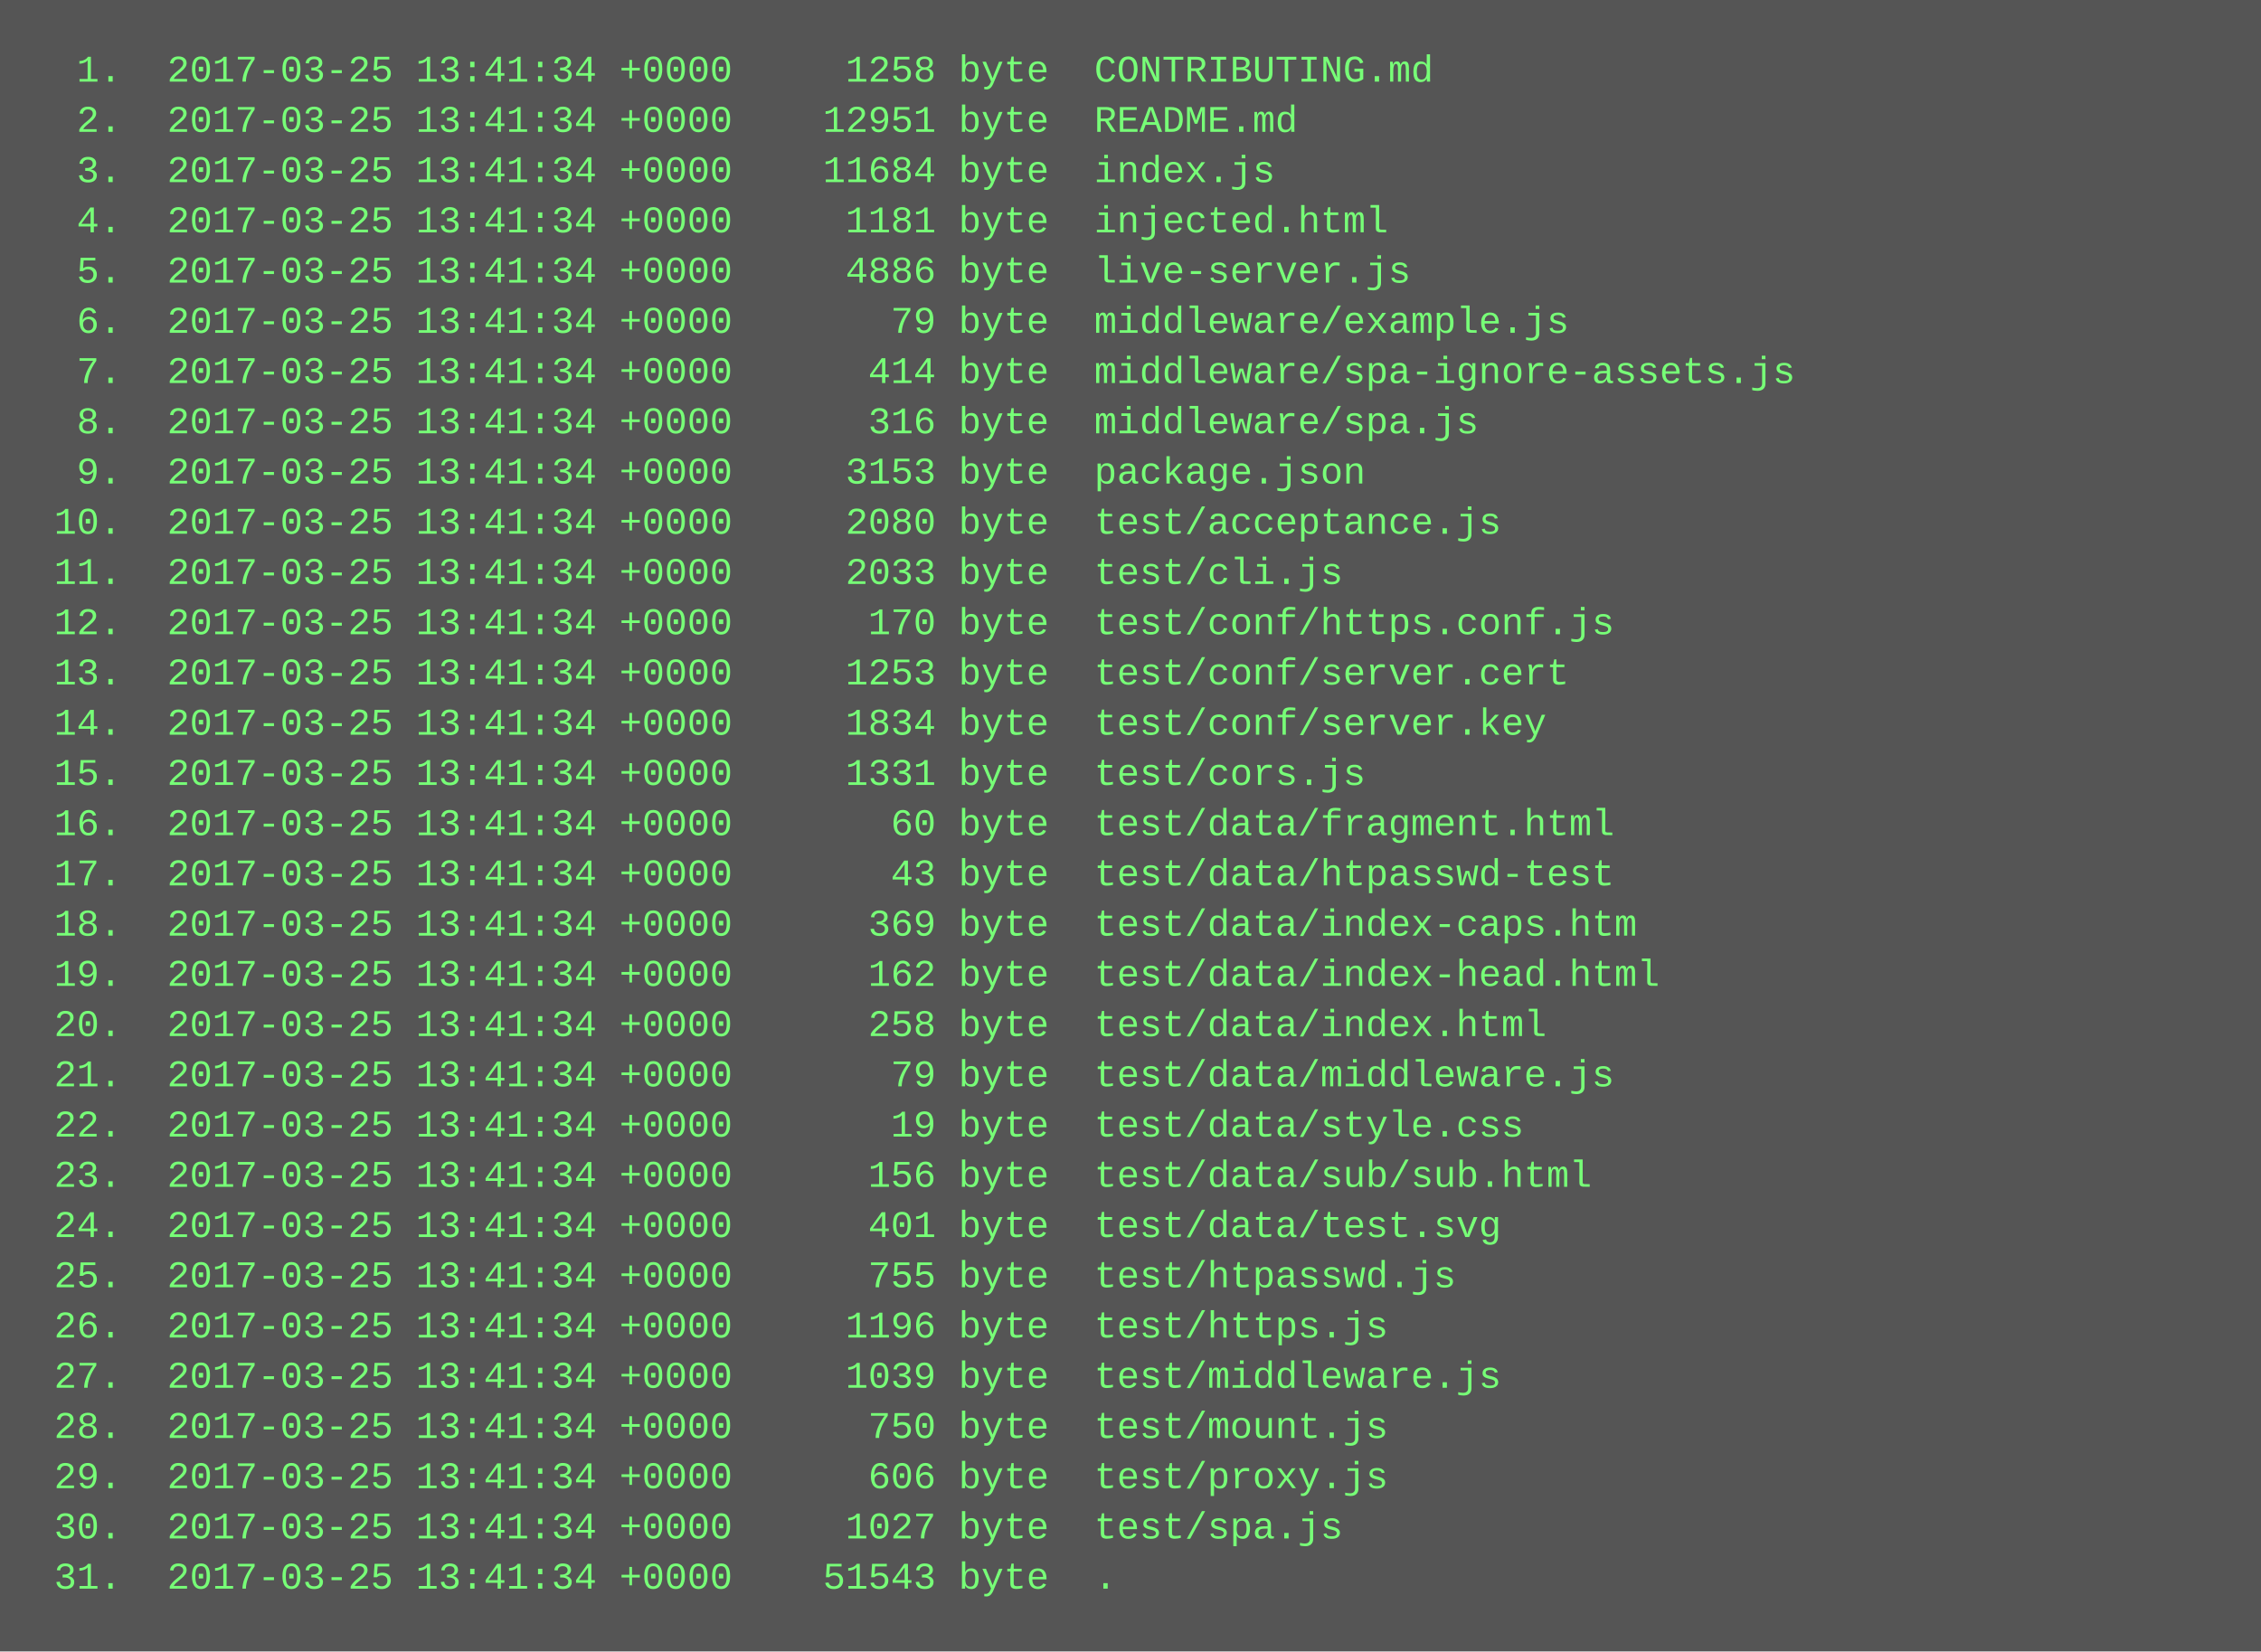
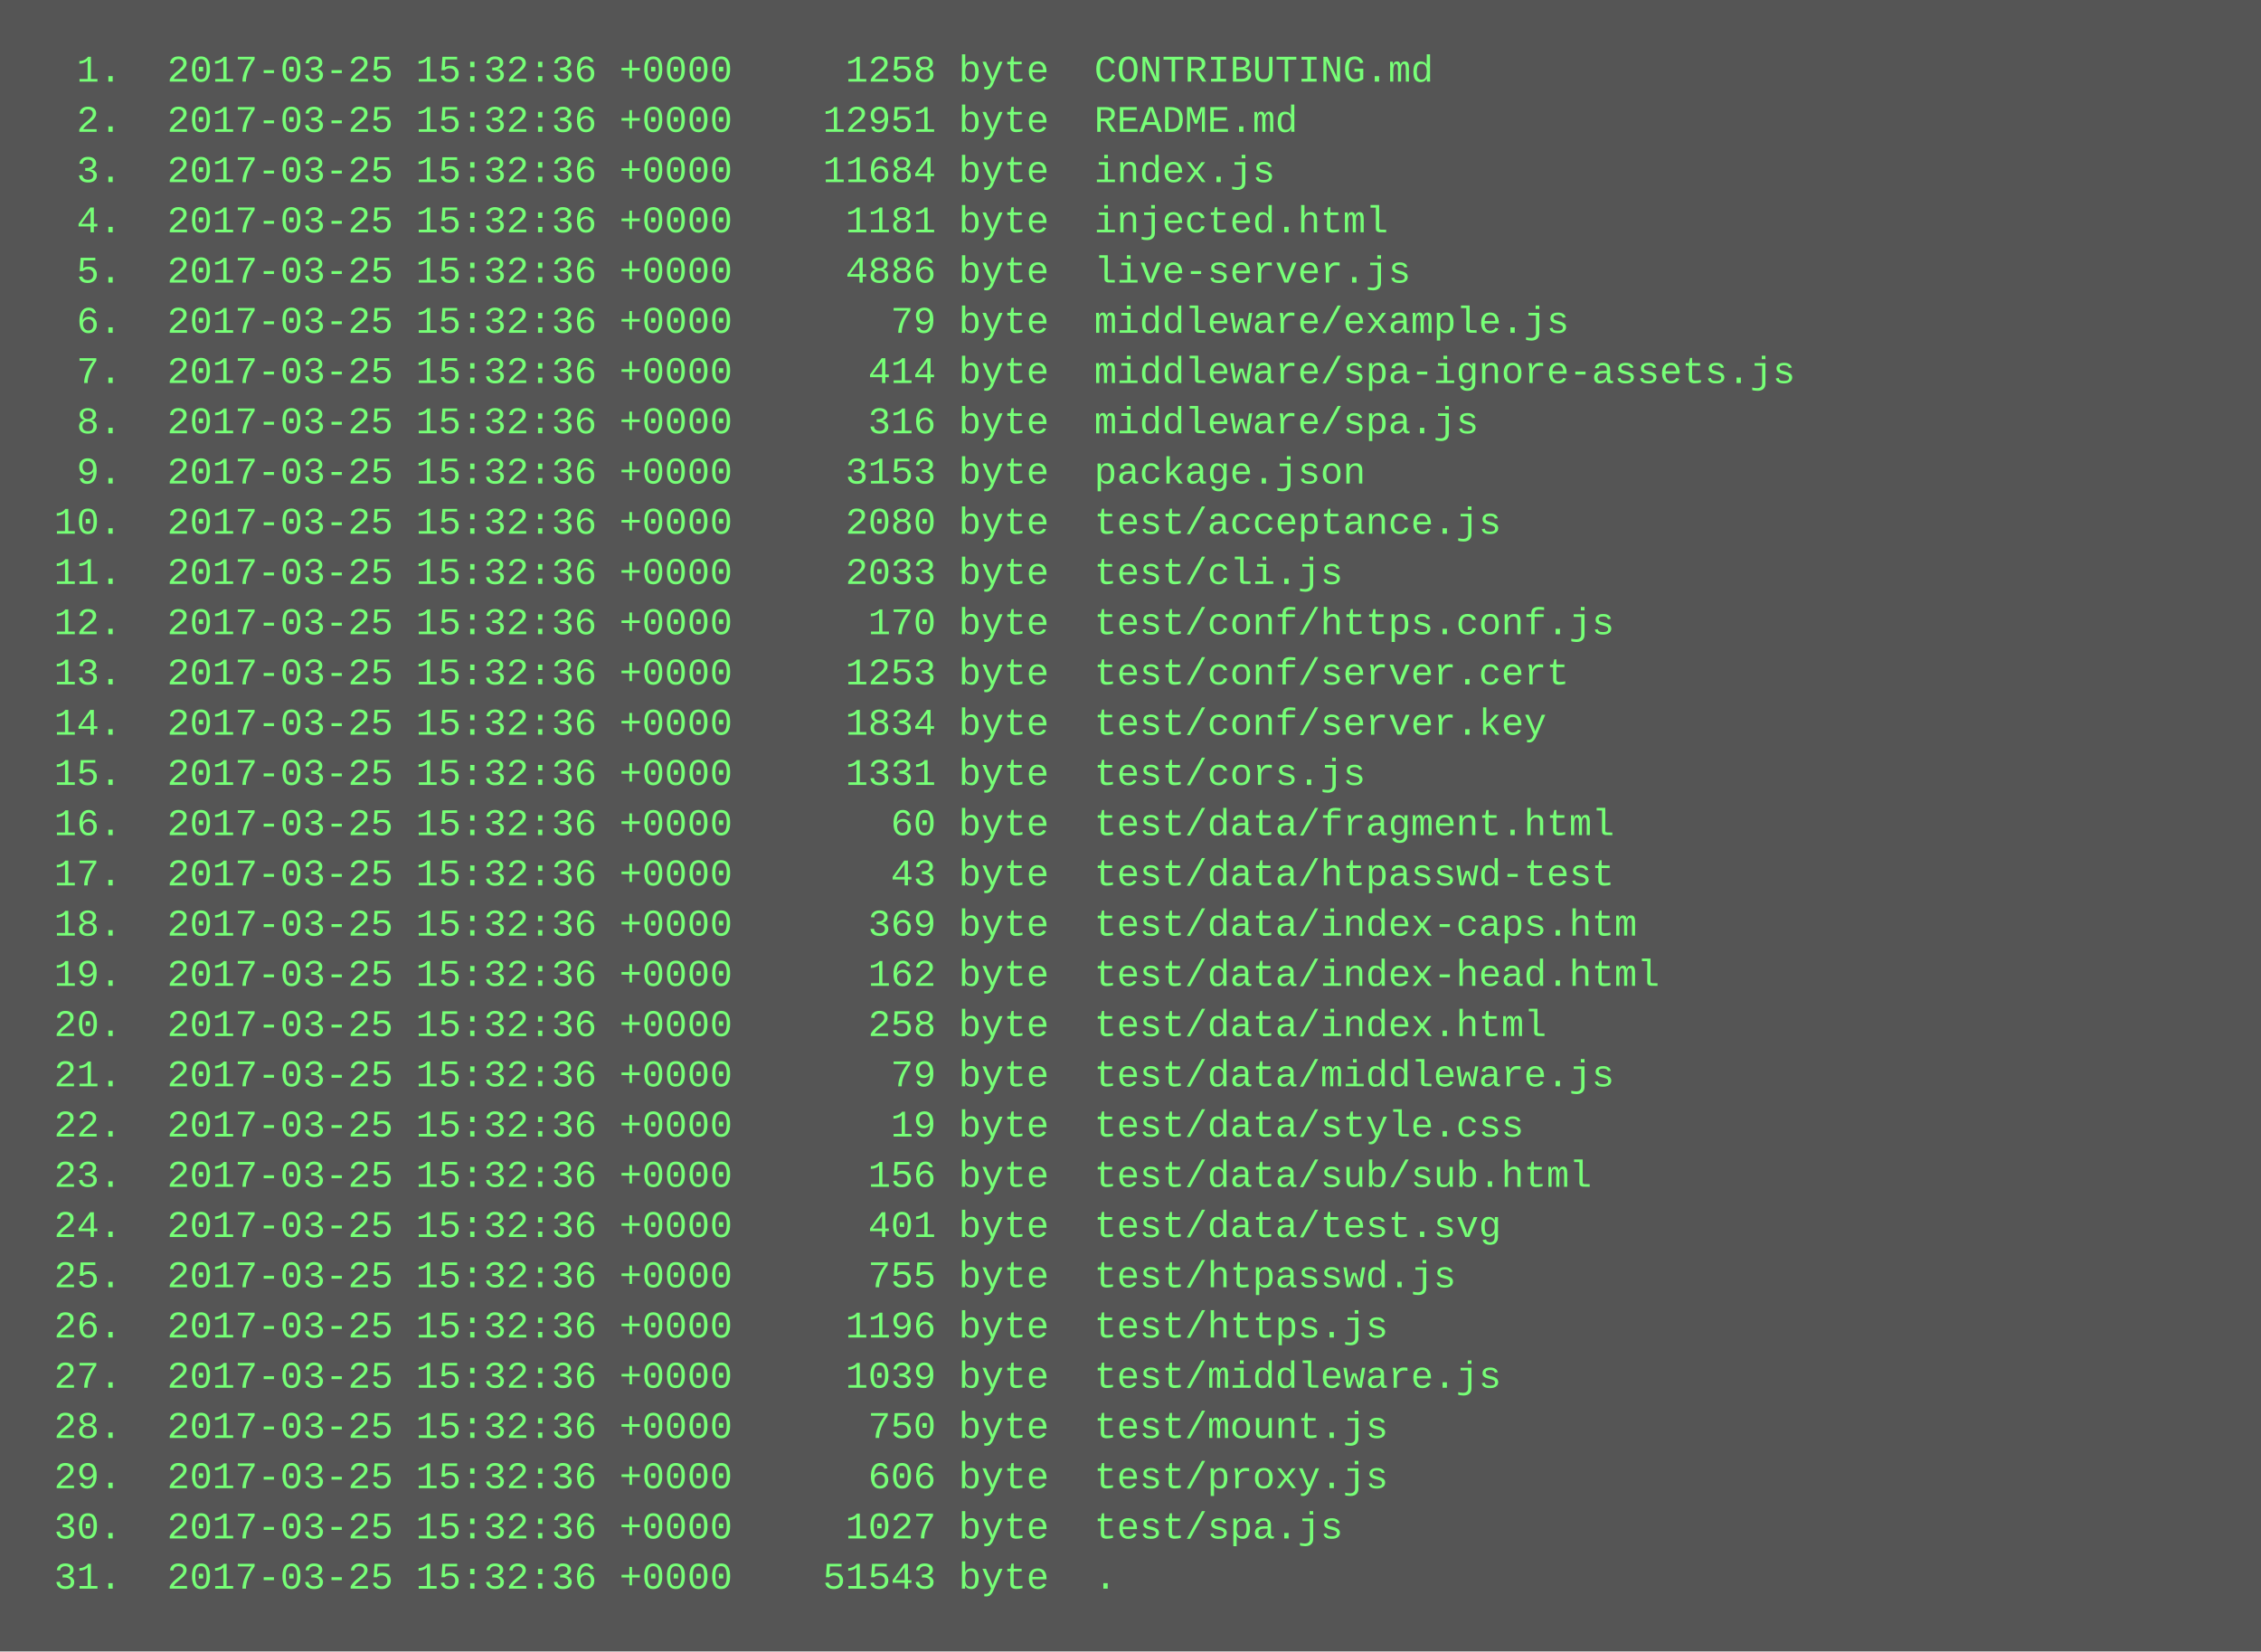
<svg xmlns="http://www.w3.org/2000/svg" height="526" width="720">
  <rect height="526" fill="#555" width="720" />
  <text fill="#7f7" font-family="Courier New" font-size="12" xml:space="preserve">
-     <tspan x="10" y="26">  1.  2017-03-25 13:41:34 +0000     1258 byte  CONTRIBUTING.md</tspan>
-     <tspan x="10" y="42">  2.  2017-03-25 13:41:34 +0000    12951 byte  README.md</tspan>
-     <tspan x="10" y="58">  3.  2017-03-25 13:41:34 +0000    11684 byte  index.js</tspan>
-     <tspan x="10" y="74">  4.  2017-03-25 13:41:34 +0000     1181 byte  injected.html</tspan>
-     <tspan x="10" y="90">  5.  2017-03-25 13:41:34 +0000     4886 byte  live-server.js</tspan>
-     <tspan x="10" y="106">  6.  2017-03-25 13:41:34 +0000       79 byte  middleware/example.js</tspan>
-     <tspan x="10" y="122">  7.  2017-03-25 13:41:34 +0000      414 byte  middleware/spa-ignore-assets.js</tspan>
-     <tspan x="10" y="138">  8.  2017-03-25 13:41:34 +0000      316 byte  middleware/spa.js</tspan>
-     <tspan x="10" y="154">  9.  2017-03-25 13:41:34 +0000     3153 byte  package.json</tspan>
-     <tspan x="10" y="170"> 10.  2017-03-25 13:41:34 +0000     2080 byte  test/acceptance.js</tspan>
-     <tspan x="10" y="186"> 11.  2017-03-25 13:41:34 +0000     2033 byte  test/cli.js</tspan>
-     <tspan x="10" y="202"> 12.  2017-03-25 13:41:34 +0000      170 byte  test/conf/https.conf.js</tspan>
-     <tspan x="10" y="218"> 13.  2017-03-25 13:41:34 +0000     1253 byte  test/conf/server.cert</tspan>
-     <tspan x="10" y="234"> 14.  2017-03-25 13:41:34 +0000     1834 byte  test/conf/server.key</tspan>
-     <tspan x="10" y="250"> 15.  2017-03-25 13:41:34 +0000     1331 byte  test/cors.js</tspan>
-     <tspan x="10" y="266"> 16.  2017-03-25 13:41:34 +0000       60 byte  test/data/fragment.html</tspan>
-     <tspan x="10" y="282"> 17.  2017-03-25 13:41:34 +0000       43 byte  test/data/htpasswd-test</tspan>
-     <tspan x="10" y="298"> 18.  2017-03-25 13:41:34 +0000      369 byte  test/data/index-caps.htm</tspan>
-     <tspan x="10" y="314"> 19.  2017-03-25 13:41:34 +0000      162 byte  test/data/index-head.html</tspan>
-     <tspan x="10" y="330"> 20.  2017-03-25 13:41:34 +0000      258 byte  test/data/index.html</tspan>
-     <tspan x="10" y="346"> 21.  2017-03-25 13:41:34 +0000       79 byte  test/data/middleware.js</tspan>
-     <tspan x="10" y="362"> 22.  2017-03-25 13:41:34 +0000       19 byte  test/data/style.css</tspan>
-     <tspan x="10" y="378"> 23.  2017-03-25 13:41:34 +0000      156 byte  test/data/sub/sub.html</tspan>
-     <tspan x="10" y="394"> 24.  2017-03-25 13:41:34 +0000      401 byte  test/data/test.svg</tspan>
-     <tspan x="10" y="410"> 25.  2017-03-25 13:41:34 +0000      755 byte  test/htpasswd.js</tspan>
-     <tspan x="10" y="426"> 26.  2017-03-25 13:41:34 +0000     1196 byte  test/https.js</tspan>
-     <tspan x="10" y="442"> 27.  2017-03-25 13:41:34 +0000     1039 byte  test/middleware.js</tspan>
-     <tspan x="10" y="458"> 28.  2017-03-25 13:41:34 +0000      750 byte  test/mount.js</tspan>
-     <tspan x="10" y="474"> 29.  2017-03-25 13:41:34 +0000      606 byte  test/proxy.js</tspan>
-     <tspan x="10" y="490"> 30.  2017-03-25 13:41:34 +0000     1027 byte  test/spa.js</tspan>
-     <tspan x="10" y="506"> 31.  2017-03-25 13:41:34 +0000    51543 byte  .</tspan>
+     <tspan x="10" y="26">  1.  2017-03-25 15:32:36 +0000     1258 byte  CONTRIBUTING.md</tspan>
+     <tspan x="10" y="42">  2.  2017-03-25 15:32:36 +0000    12951 byte  README.md</tspan>
+     <tspan x="10" y="58">  3.  2017-03-25 15:32:36 +0000    11684 byte  index.js</tspan>
+     <tspan x="10" y="74">  4.  2017-03-25 15:32:36 +0000     1181 byte  injected.html</tspan>
+     <tspan x="10" y="90">  5.  2017-03-25 15:32:36 +0000     4886 byte  live-server.js</tspan>
+     <tspan x="10" y="106">  6.  2017-03-25 15:32:36 +0000       79 byte  middleware/example.js</tspan>
+     <tspan x="10" y="122">  7.  2017-03-25 15:32:36 +0000      414 byte  middleware/spa-ignore-assets.js</tspan>
+     <tspan x="10" y="138">  8.  2017-03-25 15:32:36 +0000      316 byte  middleware/spa.js</tspan>
+     <tspan x="10" y="154">  9.  2017-03-25 15:32:36 +0000     3153 byte  package.json</tspan>
+     <tspan x="10" y="170"> 10.  2017-03-25 15:32:36 +0000     2080 byte  test/acceptance.js</tspan>
+     <tspan x="10" y="186"> 11.  2017-03-25 15:32:36 +0000     2033 byte  test/cli.js</tspan>
+     <tspan x="10" y="202"> 12.  2017-03-25 15:32:36 +0000      170 byte  test/conf/https.conf.js</tspan>
+     <tspan x="10" y="218"> 13.  2017-03-25 15:32:36 +0000     1253 byte  test/conf/server.cert</tspan>
+     <tspan x="10" y="234"> 14.  2017-03-25 15:32:36 +0000     1834 byte  test/conf/server.key</tspan>
+     <tspan x="10" y="250"> 15.  2017-03-25 15:32:36 +0000     1331 byte  test/cors.js</tspan>
+     <tspan x="10" y="266"> 16.  2017-03-25 15:32:36 +0000       60 byte  test/data/fragment.html</tspan>
+     <tspan x="10" y="282"> 17.  2017-03-25 15:32:36 +0000       43 byte  test/data/htpasswd-test</tspan>
+     <tspan x="10" y="298"> 18.  2017-03-25 15:32:36 +0000      369 byte  test/data/index-caps.htm</tspan>
+     <tspan x="10" y="314"> 19.  2017-03-25 15:32:36 +0000      162 byte  test/data/index-head.html</tspan>
+     <tspan x="10" y="330"> 20.  2017-03-25 15:32:36 +0000      258 byte  test/data/index.html</tspan>
+     <tspan x="10" y="346"> 21.  2017-03-25 15:32:36 +0000       79 byte  test/data/middleware.js</tspan>
+     <tspan x="10" y="362"> 22.  2017-03-25 15:32:36 +0000       19 byte  test/data/style.css</tspan>
+     <tspan x="10" y="378"> 23.  2017-03-25 15:32:36 +0000      156 byte  test/data/sub/sub.html</tspan>
+     <tspan x="10" y="394"> 24.  2017-03-25 15:32:36 +0000      401 byte  test/data/test.svg</tspan>
+     <tspan x="10" y="410"> 25.  2017-03-25 15:32:36 +0000      755 byte  test/htpasswd.js</tspan>
+     <tspan x="10" y="426"> 26.  2017-03-25 15:32:36 +0000     1196 byte  test/https.js</tspan>
+     <tspan x="10" y="442"> 27.  2017-03-25 15:32:36 +0000     1039 byte  test/middleware.js</tspan>
+     <tspan x="10" y="458"> 28.  2017-03-25 15:32:36 +0000      750 byte  test/mount.js</tspan>
+     <tspan x="10" y="474"> 29.  2017-03-25 15:32:36 +0000      606 byte  test/proxy.js</tspan>
+     <tspan x="10" y="490"> 30.  2017-03-25 15:32:36 +0000     1027 byte  test/spa.js</tspan>
+     <tspan x="10" y="506"> 31.  2017-03-25 15:32:36 +0000    51543 byte  .</tspan>
  </text>
</svg>
